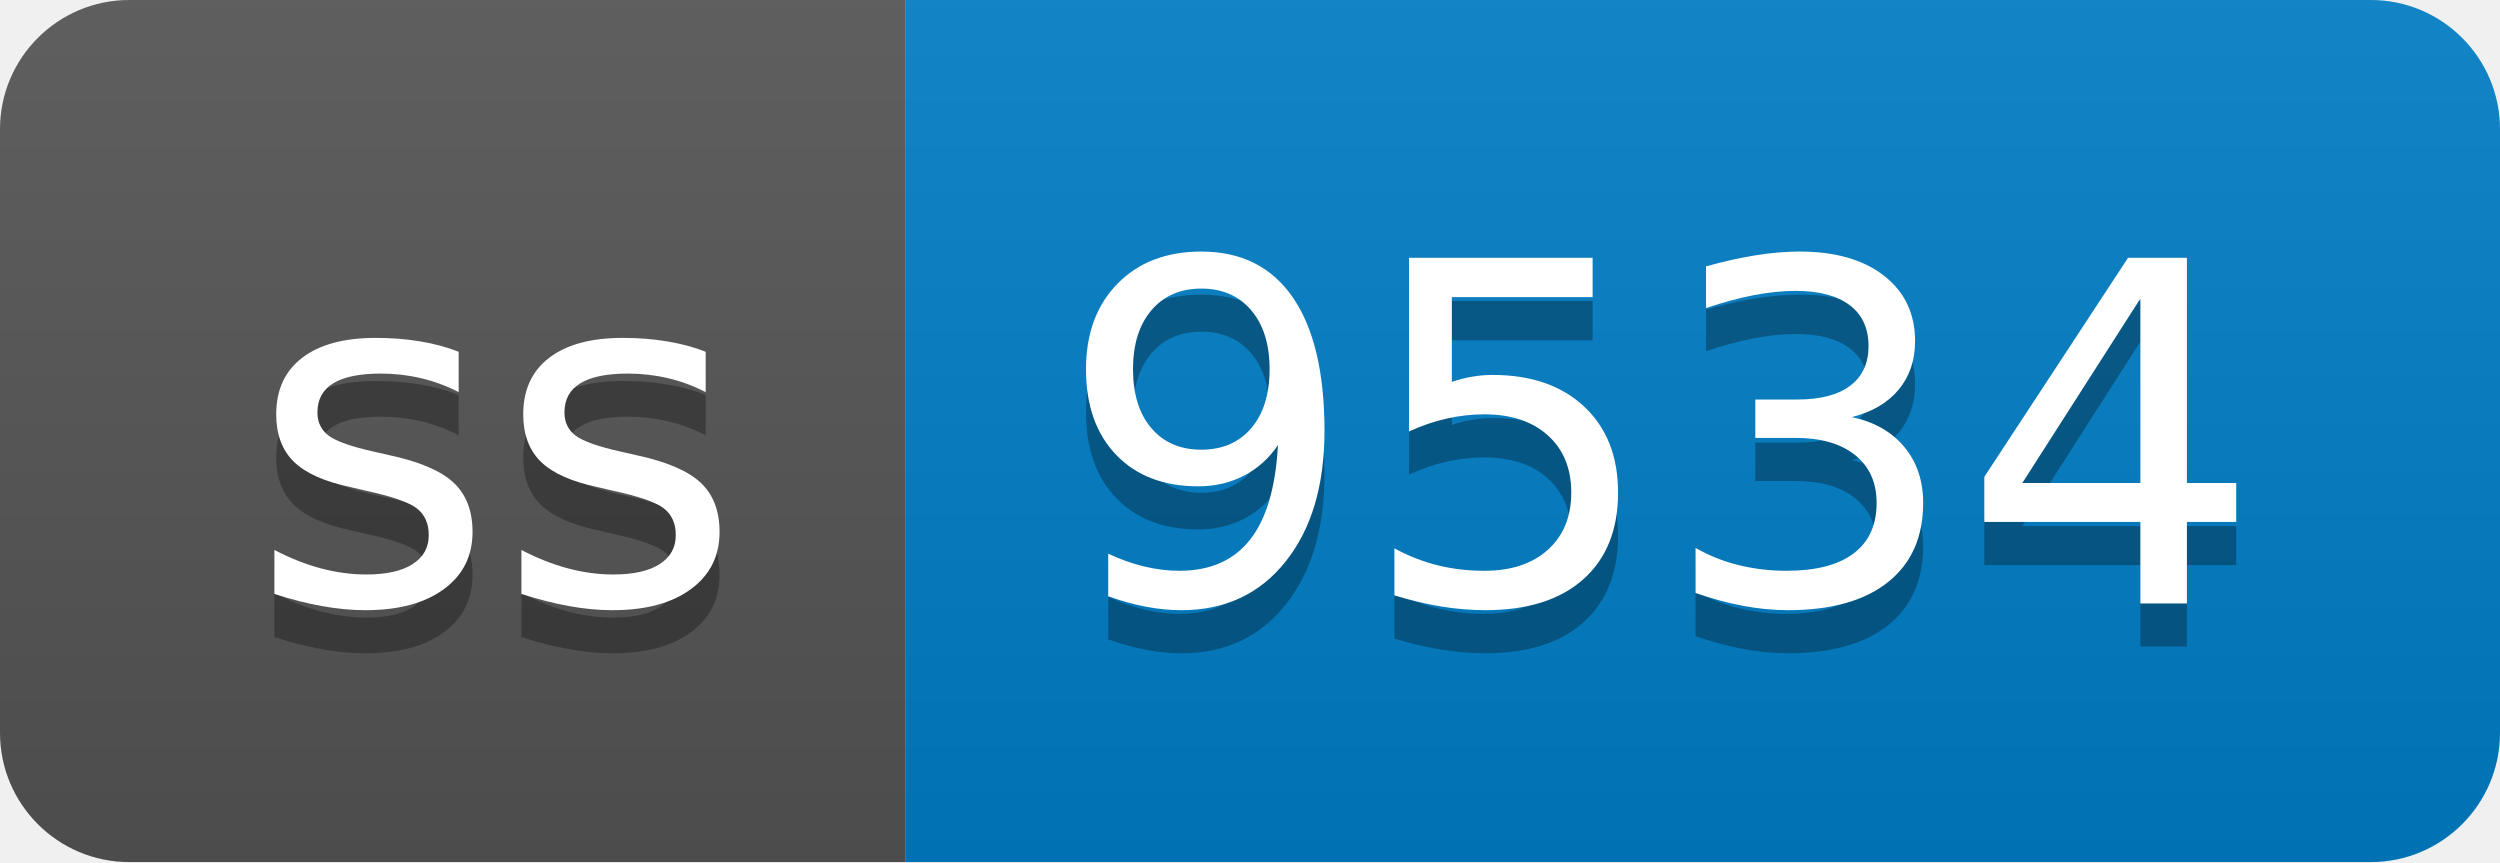
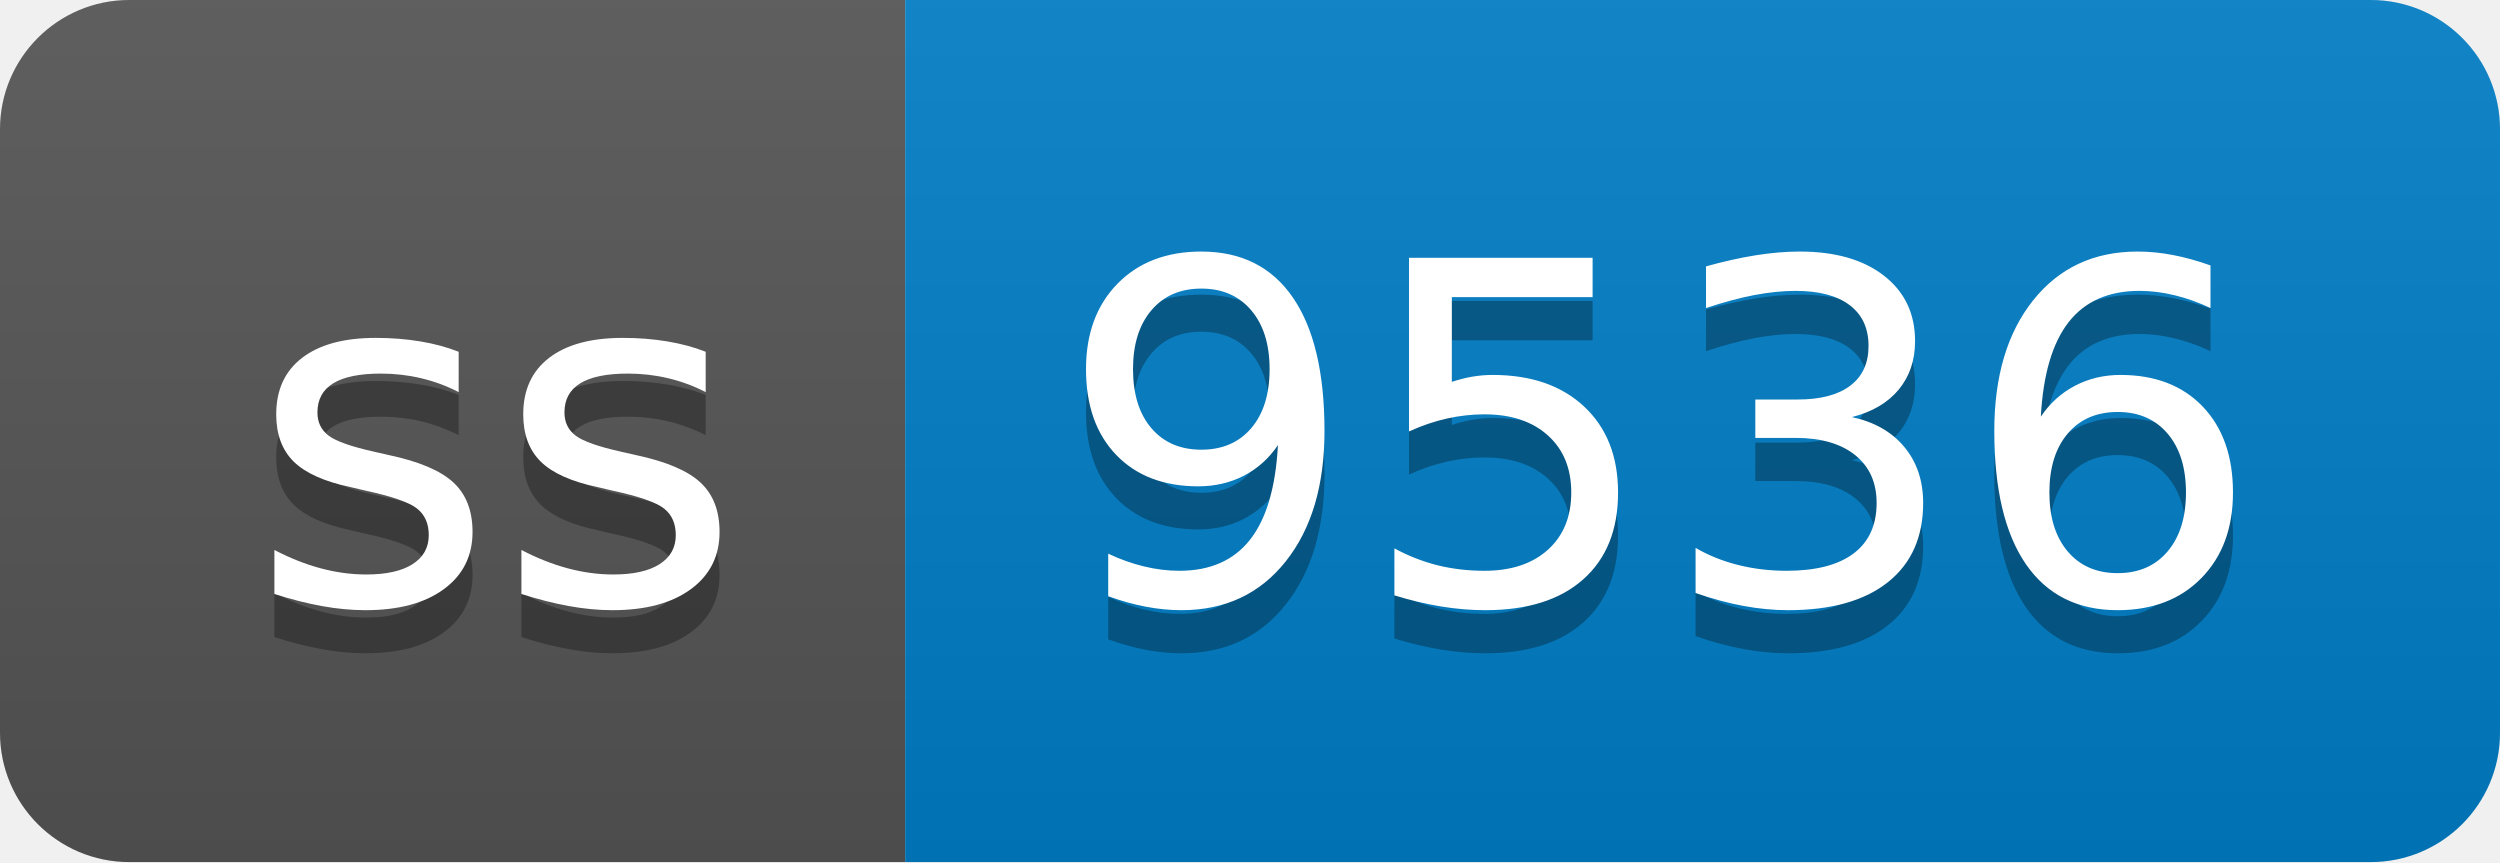
- <svg xmlns="http://www.w3.org/2000/svg" width="58" height="20" role="img" aria-label="ss: 9534">
+ <svg xmlns="http://www.w3.org/2000/svg" width="58" height="20" role="img" aria-label="ss: 9536">
  <linearGradient id="s" x2="0" y2="100%">
    <stop offset="0" stop-color="#bbb" stop-opacity=".1" />
    <stop offset="1" stop-opacity=".1" />
  </linearGradient>
  <clipPath id="r">
    <rect width="58" height="20" rx="3" fill="#fff" />
  </clipPath>
  <g clip-path="url(#r)">
    <rect width="21" height="20" fill="#555" />
    <rect x="21" width="37" height="20" fill="#007ec6" />
    <rect width="58" height="20" fill="url(#s)" />
  </g>
  <g fill="#fff" text-anchor="middle" font-family="Verdana,Geneva,DejaVu Sans,sans-serif" text-rendering="geometricPrecision" font-size="110">
    <text aria-hidden="true" x="115" y="150" fill="#010101" fill-opacity=".3" transform="scale(.1)" textLength="110">ss</text>
    <text x="115" y="140" transform="scale(.1)" fill="#fff" textLength="110">ss</text>
-     <text aria-hidden="true" x="385" y="150" fill="#010101" fill-opacity=".3" transform="scale(.1)" textLength="270">9534</text>
-     <text x="385" y="140" transform="scale(.1)" fill="#fff" textLength="270">9534</text>
+     <text aria-hidden="true" x="385" y="150" fill="#010101" fill-opacity=".3" transform="scale(.1)" textLength="270">9536</text>
+     <text x="385" y="140" transform="scale(.1)" fill="#fff" textLength="270">9536</text>
  </g>
</svg>
